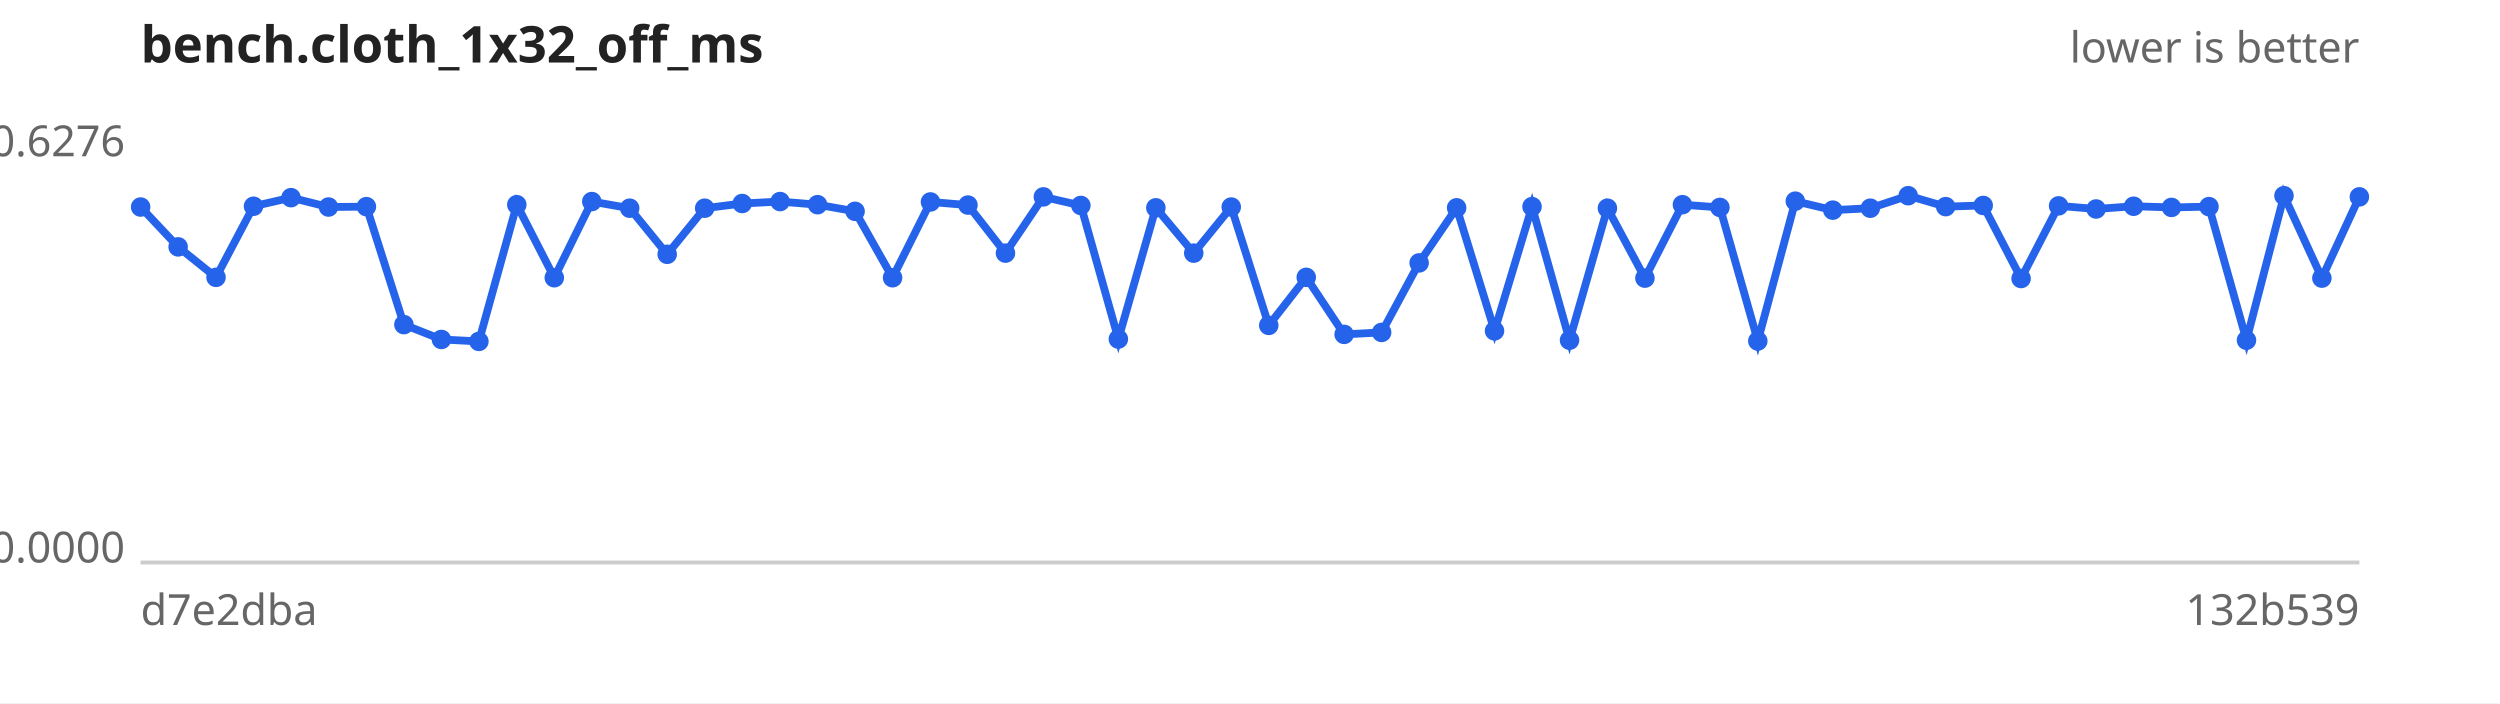
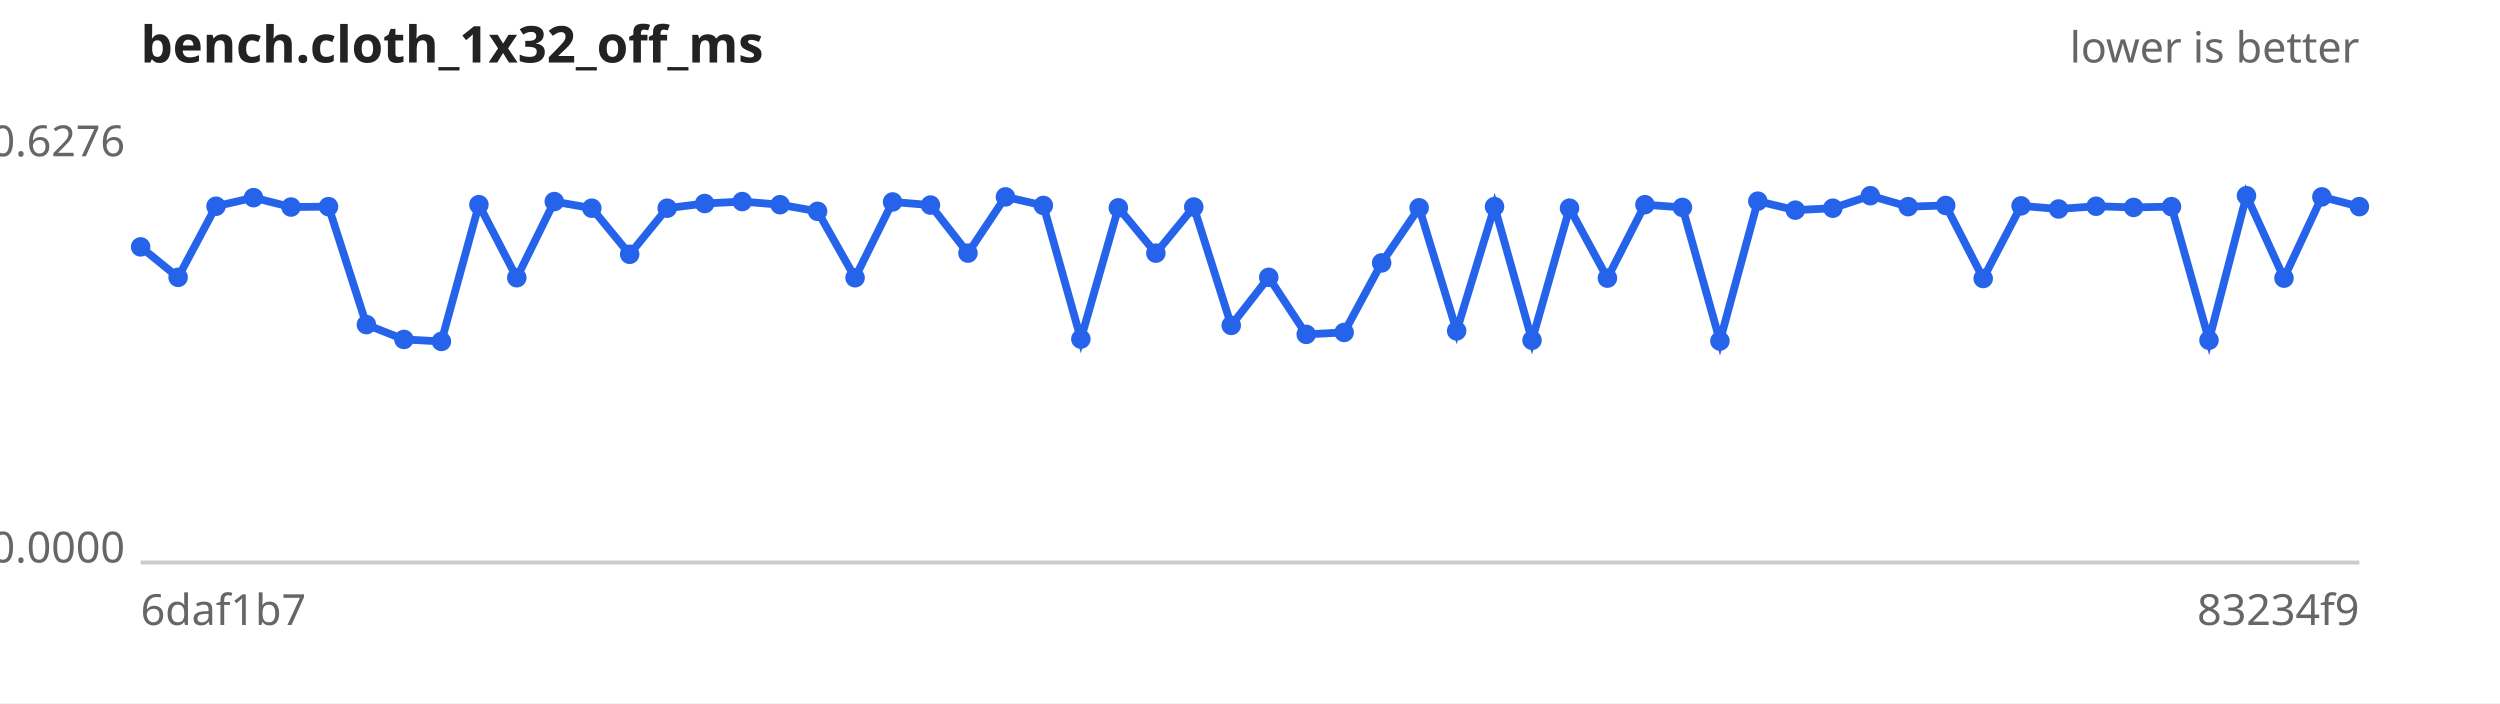
<svg xmlns="http://www.w3.org/2000/svg" width="640" height="180" viewBox="0 0 640 180" font-family="sans-serif" font-size="11">
  <rect width="640" height="180" fill="#ffffff" />
  <text x="36" y="16" font-size="13" font-weight="bold" fill="#222">bench.cloth_1x32_off_ms</text>
  <text x="604" y="16" text-anchor="end" fill="#666">lower is better</text>
  <line x1="36" y1="144" x2="604" y2="144" stroke="#ccc" />
  <text x="32" y="40.0" text-anchor="end" fill="#666">0.6276</text>
  <text x="32" y="144.0" text-anchor="end" fill="#666">0.0000</text>
-   <text x="36" y="160" fill="#666">d7e2dba</text>
-   <text x="604" y="160" text-anchor="end" fill="#666">132b539</text>
-   <path d="M36.0,53.0 L45.6,63.2 L55.3,71.0 L64.9,52.8 L74.5,50.6 L84.1,53.0 L93.8,52.9 L103.4,83.1 L113.0,86.9 L122.6,87.4 L132.3,52.4 L141.9,71.1 L151.5,51.6 L161.2,53.3 L170.8,65.1 L180.4,53.3 L190.0,52.1 L199.7,51.6 L209.3,52.4 L218.9,54.1 L228.5,71.1 L238.2,51.7 L247.8,52.5 L257.4,64.8 L267.1,50.4 L276.7,52.6 L286.3,86.8 L295.9,53.2 L305.6,64.8 L315.2,53.0 L324.8,83.3 L334.4,71.0 L344.1,85.6 L353.7,85.1 L363.3,67.3 L372.9,53.2 L382.6,84.7 L392.2,52.9 L401.8,87.1 L411.5,53.3 L421.1,71.2 L430.7,52.4 L440.3,53.1 L450.0,87.3 L459.6,51.5 L469.2,53.8 L478.8,53.3 L488.5,50.1 L498.1,52.9 L507.7,52.6 L517.4,71.3 L527.0,52.7 L536.6,53.5 L546.2,52.8 L555.9,53.1 L565.5,52.9 L575.1,87.1 L584.7,50.1 L594.4,71.2 L604.0,50.4" fill="none" stroke="#2563eb" stroke-width="2" />
+   <text x="36" y="160" fill="#666">6daf1b7</text>
+   <text x="604" y="160" text-anchor="end" fill="#666">83234f9</text>
+   <path d="M36.0,63.2 L45.6,71.0 L55.3,52.8 L64.9,50.6 L74.5,53.0 L84.1,52.9 L93.8,83.1 L103.4,86.9 L113.0,87.4 L122.6,52.4 L132.3,71.1 L141.9,51.6 L151.5,53.3 L161.2,65.1 L170.8,53.3 L180.4,52.1 L190.0,51.6 L199.7,52.4 L209.3,54.1 L218.9,71.1 L228.5,51.7 L238.2,52.5 L247.8,64.8 L257.4,50.4 L267.1,52.6 L276.7,86.8 L286.3,53.2 L295.9,64.8 L305.6,53.0 L315.2,83.3 L324.8,71.0 L334.4,85.6 L344.1,85.1 L353.7,67.3 L363.3,53.2 L372.9,84.7 L382.6,52.9 L392.2,87.1 L401.8,53.3 L411.5,71.2 L421.1,52.4 L430.7,53.1 L440.3,87.3 L450.0,51.5 L459.6,53.8 L469.2,53.3 L478.8,50.1 L488.5,52.9 L498.1,52.6 L507.7,71.3 L517.4,52.7 L527.0,53.5 L536.6,52.8 L546.2,53.1 L555.9,52.9 L565.5,87.1 L575.1,50.1 L584.7,71.2 L594.4,50.4 L604.0,52.9" fill="none" stroke="#2563eb" stroke-width="2" />
  <g fill="#2563eb">
-     <circle cx="36.0" cy="53.0" r="2.5" />
-     <circle cx="45.6" cy="63.2" r="2.5" />
-     <circle cx="55.3" cy="71.0" r="2.5" />
-     <circle cx="64.9" cy="52.8" r="2.5" />
-     <circle cx="74.5" cy="50.6" r="2.5" />
-     <circle cx="84.1" cy="53.0" r="2.5" />
-     <circle cx="93.8" cy="52.9" r="2.5" />
-     <circle cx="103.4" cy="83.1" r="2.5" />
-     <circle cx="113.0" cy="86.9" r="2.5" />
-     <circle cx="122.6" cy="87.4" r="2.5" />
-     <circle cx="132.3" cy="52.4" r="2.5" />
-     <circle cx="141.9" cy="71.1" r="2.5" />
-     <circle cx="151.5" cy="51.6" r="2.5" />
-     <circle cx="161.2" cy="53.3" r="2.5" />
-     <circle cx="170.8" cy="65.1" r="2.5" />
-     <circle cx="180.4" cy="53.3" r="2.5" />
-     <circle cx="190.0" cy="52.1" r="2.5" />
-     <circle cx="199.7" cy="51.6" r="2.5" />
-     <circle cx="209.3" cy="52.4" r="2.5" />
-     <circle cx="218.9" cy="54.1" r="2.5" />
-     <circle cx="228.5" cy="71.1" r="2.5" />
-     <circle cx="238.2" cy="51.7" r="2.5" />
-     <circle cx="247.8" cy="52.5" r="2.5" />
-     <circle cx="257.4" cy="64.8" r="2.5" />
-     <circle cx="267.1" cy="50.4" r="2.5" />
-     <circle cx="276.7" cy="52.6" r="2.5" />
-     <circle cx="286.3" cy="86.8" r="2.5" />
-     <circle cx="295.9" cy="53.2" r="2.5" />
-     <circle cx="305.6" cy="64.8" r="2.5" />
-     <circle cx="315.2" cy="53.0" r="2.5" />
-     <circle cx="324.8" cy="83.3" r="2.5" />
-     <circle cx="334.4" cy="71.0" r="2.5" />
-     <circle cx="344.1" cy="85.6" r="2.5" />
-     <circle cx="353.7" cy="85.1" r="2.5" />
-     <circle cx="363.3" cy="67.3" r="2.5" />
-     <circle cx="372.9" cy="53.2" r="2.5" />
-     <circle cx="382.6" cy="84.7" r="2.5" />
-     <circle cx="392.2" cy="52.9" r="2.5" />
-     <circle cx="401.8" cy="87.1" r="2.5" />
-     <circle cx="411.5" cy="53.3" r="2.5" />
-     <circle cx="421.1" cy="71.2" r="2.5" />
-     <circle cx="430.7" cy="52.4" r="2.5" />
-     <circle cx="440.3" cy="53.1" r="2.5" />
-     <circle cx="450.0" cy="87.3" r="2.5" />
-     <circle cx="459.6" cy="51.5" r="2.5" />
-     <circle cx="469.2" cy="53.8" r="2.5" />
-     <circle cx="478.8" cy="53.3" r="2.5" />
-     <circle cx="488.5" cy="50.1" r="2.5" />
-     <circle cx="498.1" cy="52.9" r="2.5" />
-     <circle cx="507.7" cy="52.6" r="2.5" />
-     <circle cx="517.4" cy="71.3" r="2.5" />
-     <circle cx="527.0" cy="52.7" r="2.5" />
-     <circle cx="536.6" cy="53.5" r="2.5" />
-     <circle cx="546.2" cy="52.8" r="2.5" />
-     <circle cx="555.9" cy="53.1" r="2.5" />
-     <circle cx="565.5" cy="52.9" r="2.5" />
-     <circle cx="575.1" cy="87.1" r="2.5" />
-     <circle cx="584.7" cy="50.1" r="2.5" />
-     <circle cx="594.4" cy="71.2" r="2.5" />
-     <circle cx="604.0" cy="50.4" r="2.5" />
+     <circle cx="36.0" cy="63.2" r="2.5" />
+     <circle cx="45.6" cy="71.0" r="2.5" />
+     <circle cx="55.3" cy="52.8" r="2.5" />
+     <circle cx="64.9" cy="50.6" r="2.5" />
+     <circle cx="74.5" cy="53.0" r="2.5" />
+     <circle cx="84.1" cy="52.9" r="2.5" />
+     <circle cx="93.8" cy="83.1" r="2.5" />
+     <circle cx="103.4" cy="86.9" r="2.5" />
+     <circle cx="113.0" cy="87.4" r="2.5" />
+     <circle cx="122.6" cy="52.4" r="2.5" />
+     <circle cx="132.3" cy="71.1" r="2.5" />
+     <circle cx="141.9" cy="51.6" r="2.5" />
+     <circle cx="151.5" cy="53.3" r="2.5" />
+     <circle cx="161.2" cy="65.1" r="2.5" />
+     <circle cx="170.8" cy="53.3" r="2.5" />
+     <circle cx="180.4" cy="52.1" r="2.5" />
+     <circle cx="190.0" cy="51.6" r="2.5" />
+     <circle cx="199.7" cy="52.4" r="2.5" />
+     <circle cx="209.3" cy="54.1" r="2.5" />
+     <circle cx="218.9" cy="71.1" r="2.5" />
+     <circle cx="228.5" cy="51.7" r="2.5" />
+     <circle cx="238.2" cy="52.5" r="2.5" />
+     <circle cx="247.8" cy="64.8" r="2.5" />
+     <circle cx="257.4" cy="50.4" r="2.5" />
+     <circle cx="267.1" cy="52.6" r="2.5" />
+     <circle cx="276.7" cy="86.8" r="2.5" />
+     <circle cx="286.3" cy="53.2" r="2.5" />
+     <circle cx="295.9" cy="64.8" r="2.5" />
+     <circle cx="305.6" cy="53.0" r="2.5" />
+     <circle cx="315.2" cy="83.3" r="2.5" />
+     <circle cx="324.8" cy="71.0" r="2.5" />
+     <circle cx="334.4" cy="85.6" r="2.5" />
+     <circle cx="344.1" cy="85.1" r="2.5" />
+     <circle cx="353.7" cy="67.3" r="2.5" />
+     <circle cx="363.3" cy="53.2" r="2.5" />
+     <circle cx="372.9" cy="84.7" r="2.5" />
+     <circle cx="382.6" cy="52.9" r="2.5" />
+     <circle cx="392.2" cy="87.1" r="2.5" />
+     <circle cx="401.8" cy="53.3" r="2.5" />
+     <circle cx="411.5" cy="71.2" r="2.5" />
+     <circle cx="421.1" cy="52.4" r="2.5" />
+     <circle cx="430.7" cy="53.1" r="2.5" />
+     <circle cx="440.3" cy="87.3" r="2.5" />
+     <circle cx="450.0" cy="51.5" r="2.5" />
+     <circle cx="459.6" cy="53.8" r="2.5" />
+     <circle cx="469.2" cy="53.3" r="2.5" />
+     <circle cx="478.8" cy="50.1" r="2.5" />
+     <circle cx="488.5" cy="52.9" r="2.5" />
+     <circle cx="498.1" cy="52.6" r="2.5" />
+     <circle cx="507.7" cy="71.3" r="2.5" />
+     <circle cx="517.4" cy="52.7" r="2.5" />
+     <circle cx="527.0" cy="53.5" r="2.5" />
+     <circle cx="536.6" cy="52.8" r="2.5" />
+     <circle cx="546.2" cy="53.1" r="2.5" />
+     <circle cx="555.9" cy="52.9" r="2.5" />
+     <circle cx="565.5" cy="87.1" r="2.5" />
+     <circle cx="575.1" cy="50.1" r="2.5" />
+     <circle cx="584.7" cy="71.2" r="2.5" />
+     <circle cx="594.4" cy="50.4" r="2.5" />
+     <circle cx="604.0" cy="52.9" r="2.5" />
  </g>
</svg>
